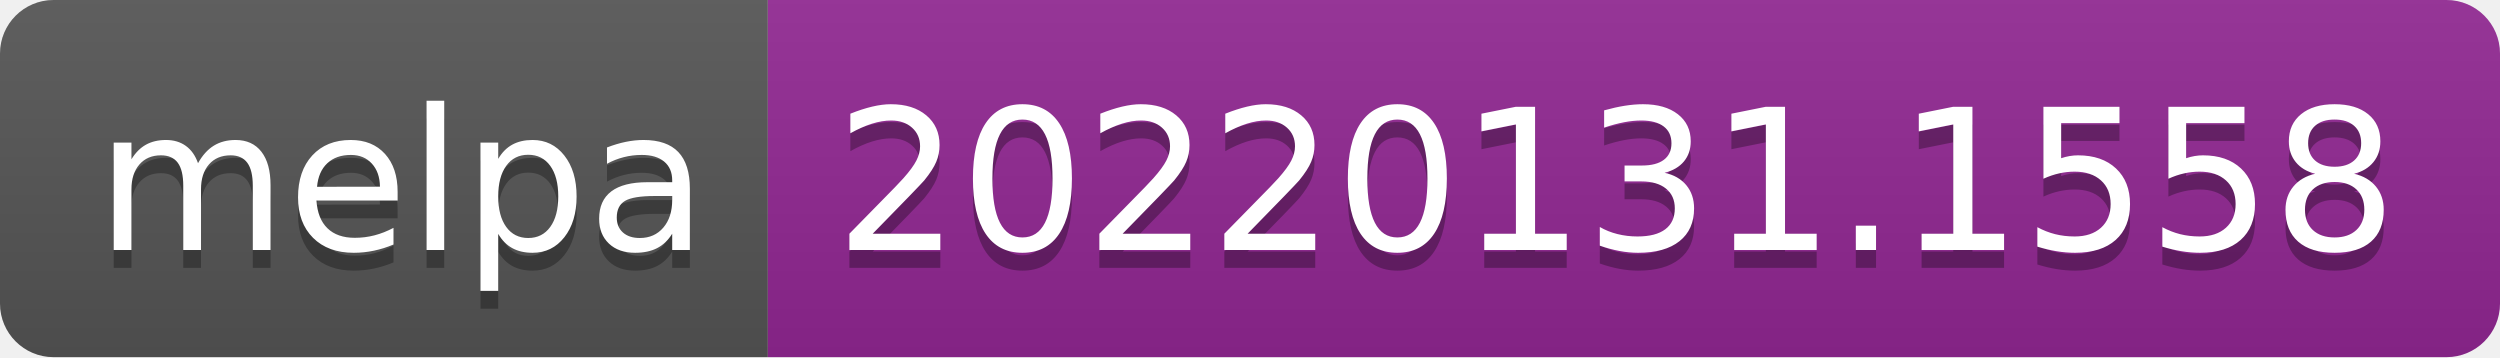
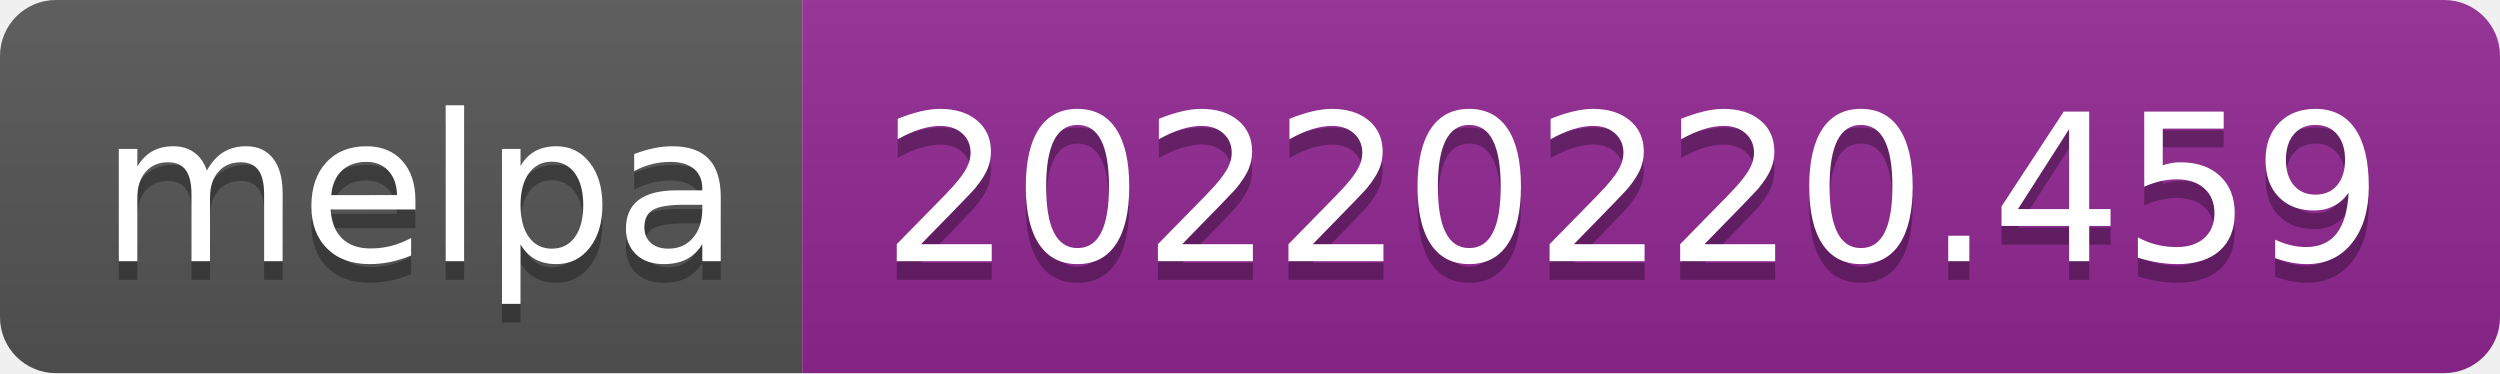
- <svg xmlns="http://www.w3.org/2000/svg" width="140" height="20" role="img" aria-label="melpa: 20220131.1558">
+ <svg xmlns="http://www.w3.org/2000/svg" width="134" height="20" role="img" aria-label="melpa: 20220220.459">
  <linearGradient id="s" x2="0" y2="100%">
    <stop offset="0" stop-color="#bbb" stop-opacity=".1" />
    <stop offset="1" stop-opacity=".1" />
  </linearGradient>
  <clipPath id="r">
-     <rect width="140" height="20" rx="3" fill="#fff" />
+     <rect width="134" height="20" rx="3" fill="#fff" />
  </clipPath>
  <g clip-path="url(#r)">
    <rect width="43" height="20" fill="#555" />
-     <rect x="43" width="97" height="20" fill="#922793" />
-     <rect width="140" height="20" fill="url(#s)" />
+     <rect x="43" width="91" height="20" fill="#922793" />
+     <rect width="134" height="20" fill="url(#s)" />
  </g>
  <g fill="#fff" text-anchor="middle" font-family="Verdana,Geneva,DejaVu Sans,sans-serif" text-rendering="geometricPrecision" font-size="110">
    <text aria-hidden="true" x="225" y="150" fill="#010101" fill-opacity=".3" transform="scale(.1)" textLength="330">melpa</text>
    <text x="225" y="140" transform="scale(.1)" fill="#fff" textLength="330">melpa</text>
-     <text aria-hidden="true" x="905" y="150" fill="#010101" fill-opacity=".3" transform="scale(.1)" textLength="870">20220131.1558</text>
-     <text x="905" y="140" transform="scale(.1)" fill="#fff" textLength="870">20220131.1558</text>
+     <text aria-hidden="true" x="875" y="150" fill="#010101" fill-opacity=".3" transform="scale(.1)" textLength="810">20220220.459</text>
+     <text x="875" y="140" transform="scale(.1)" fill="#fff" textLength="810">20220220.459</text>
  </g>
</svg>
